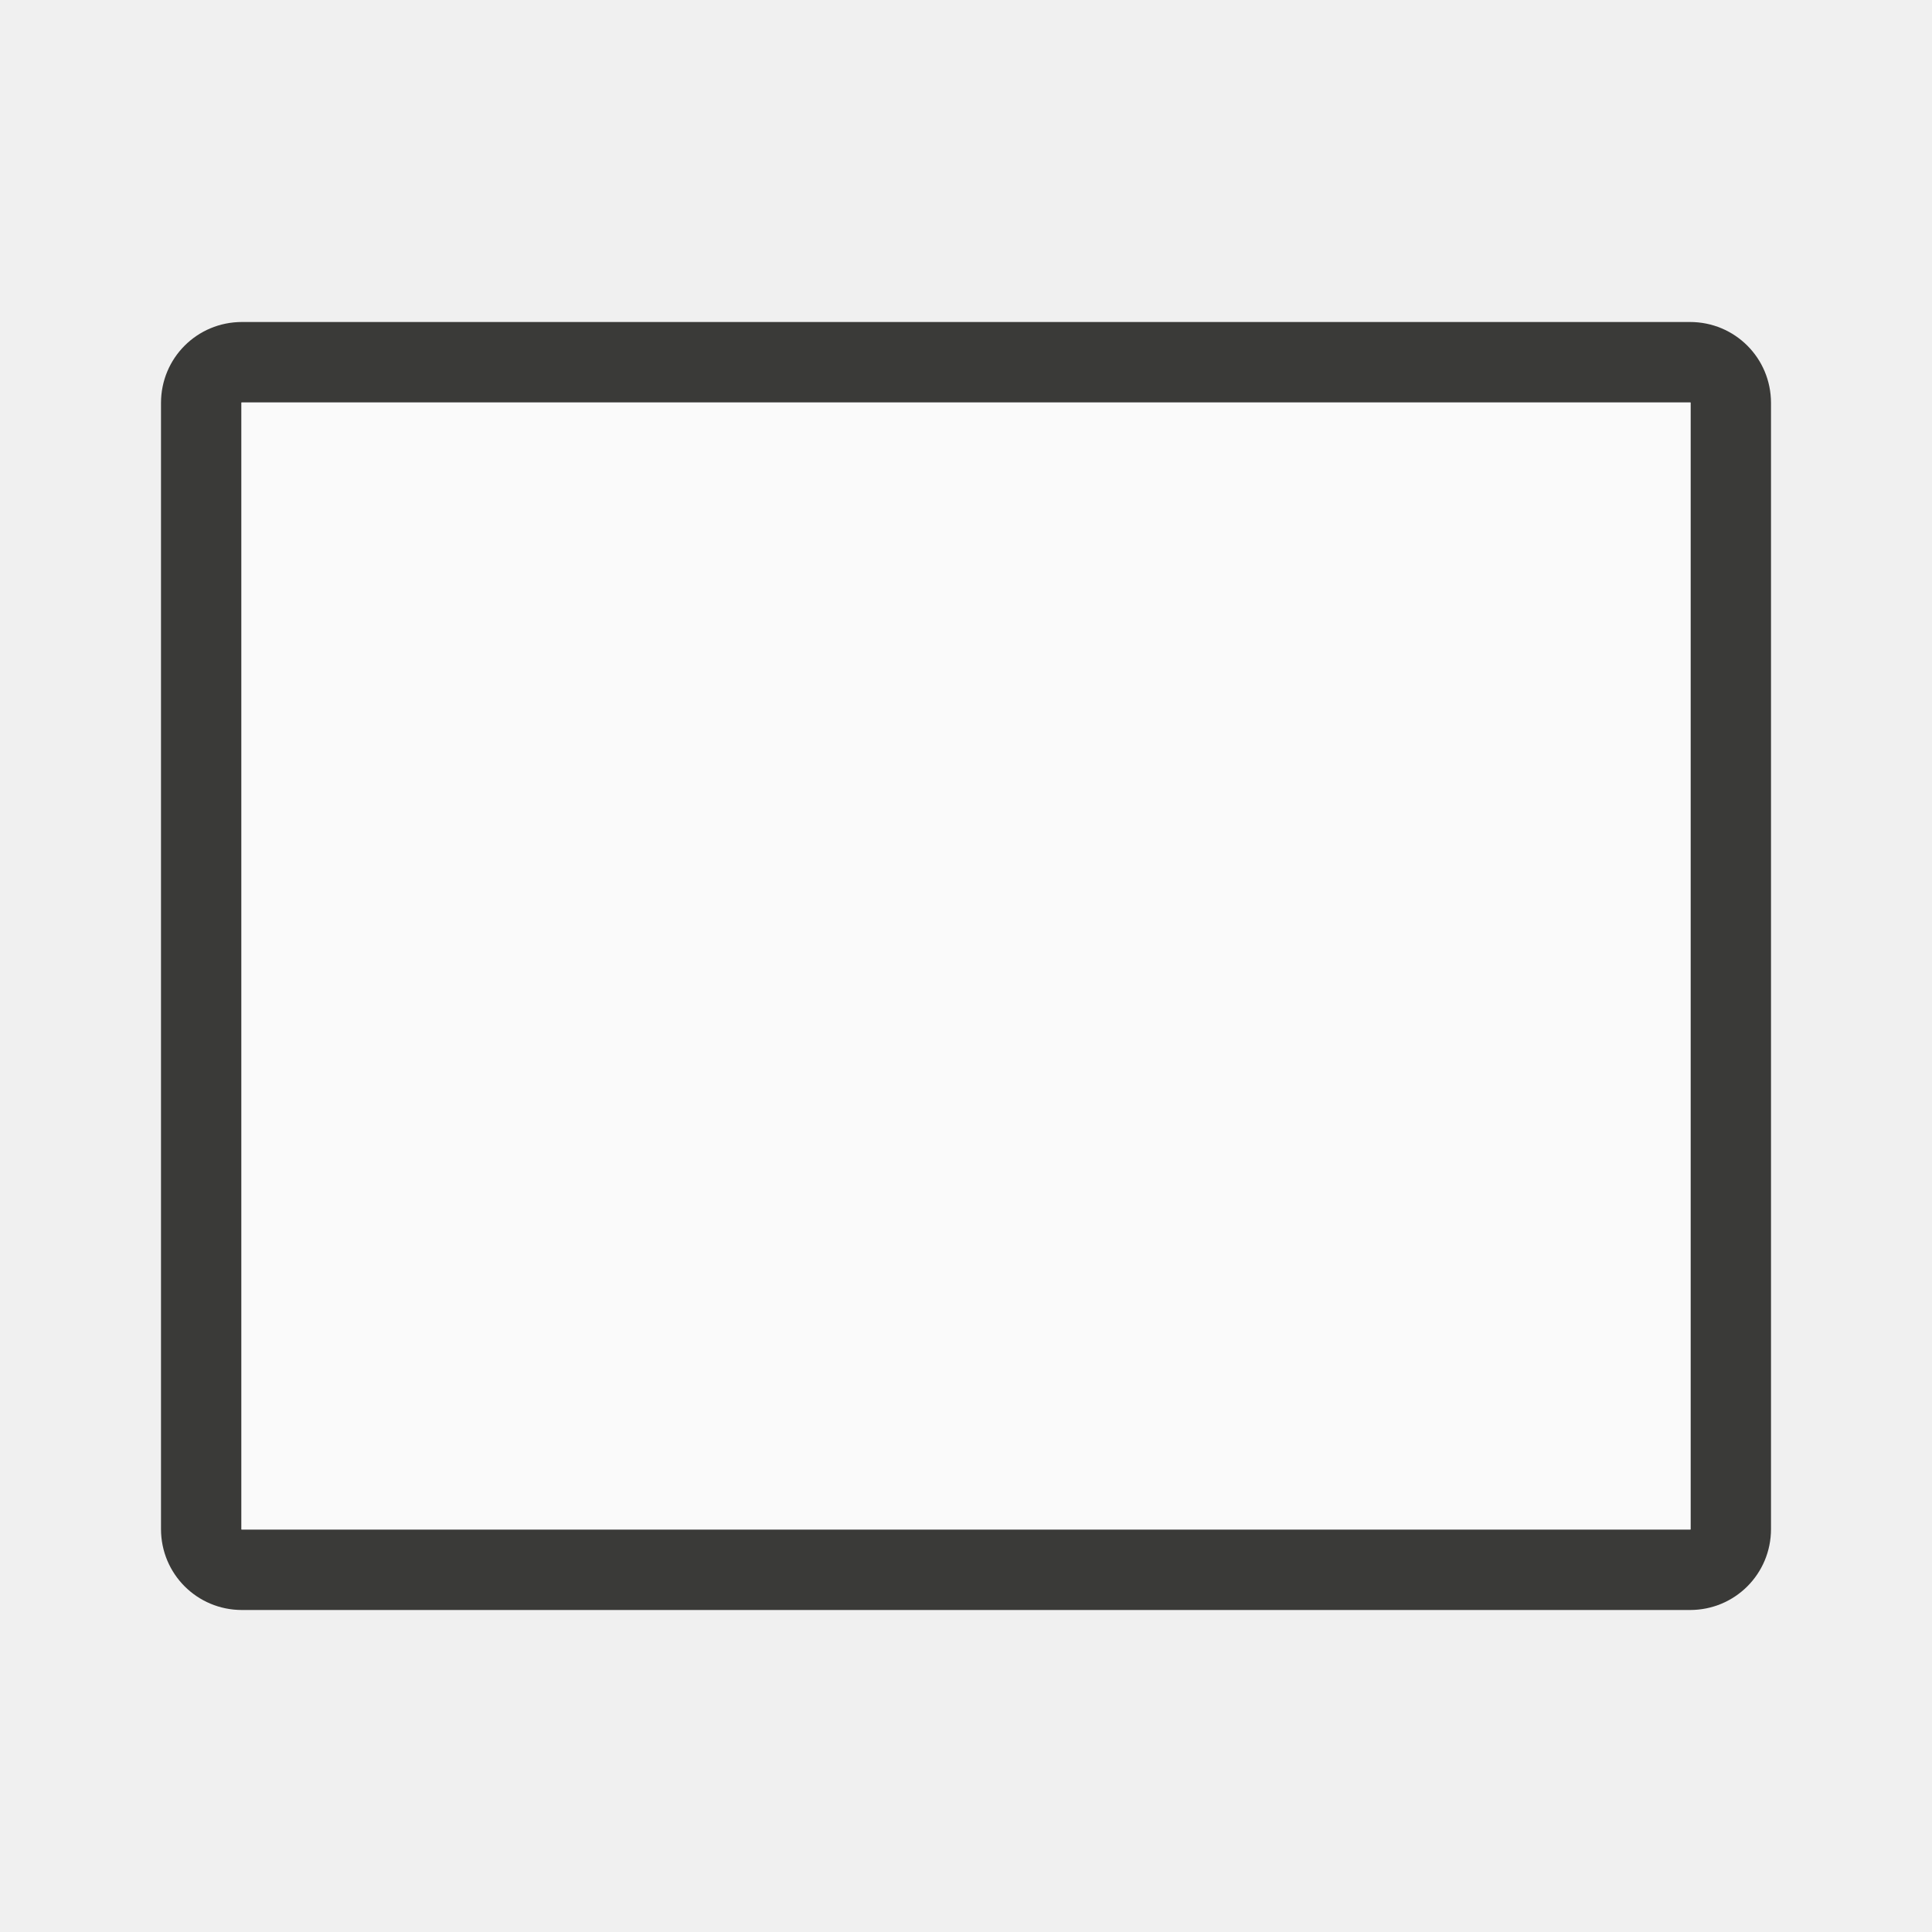
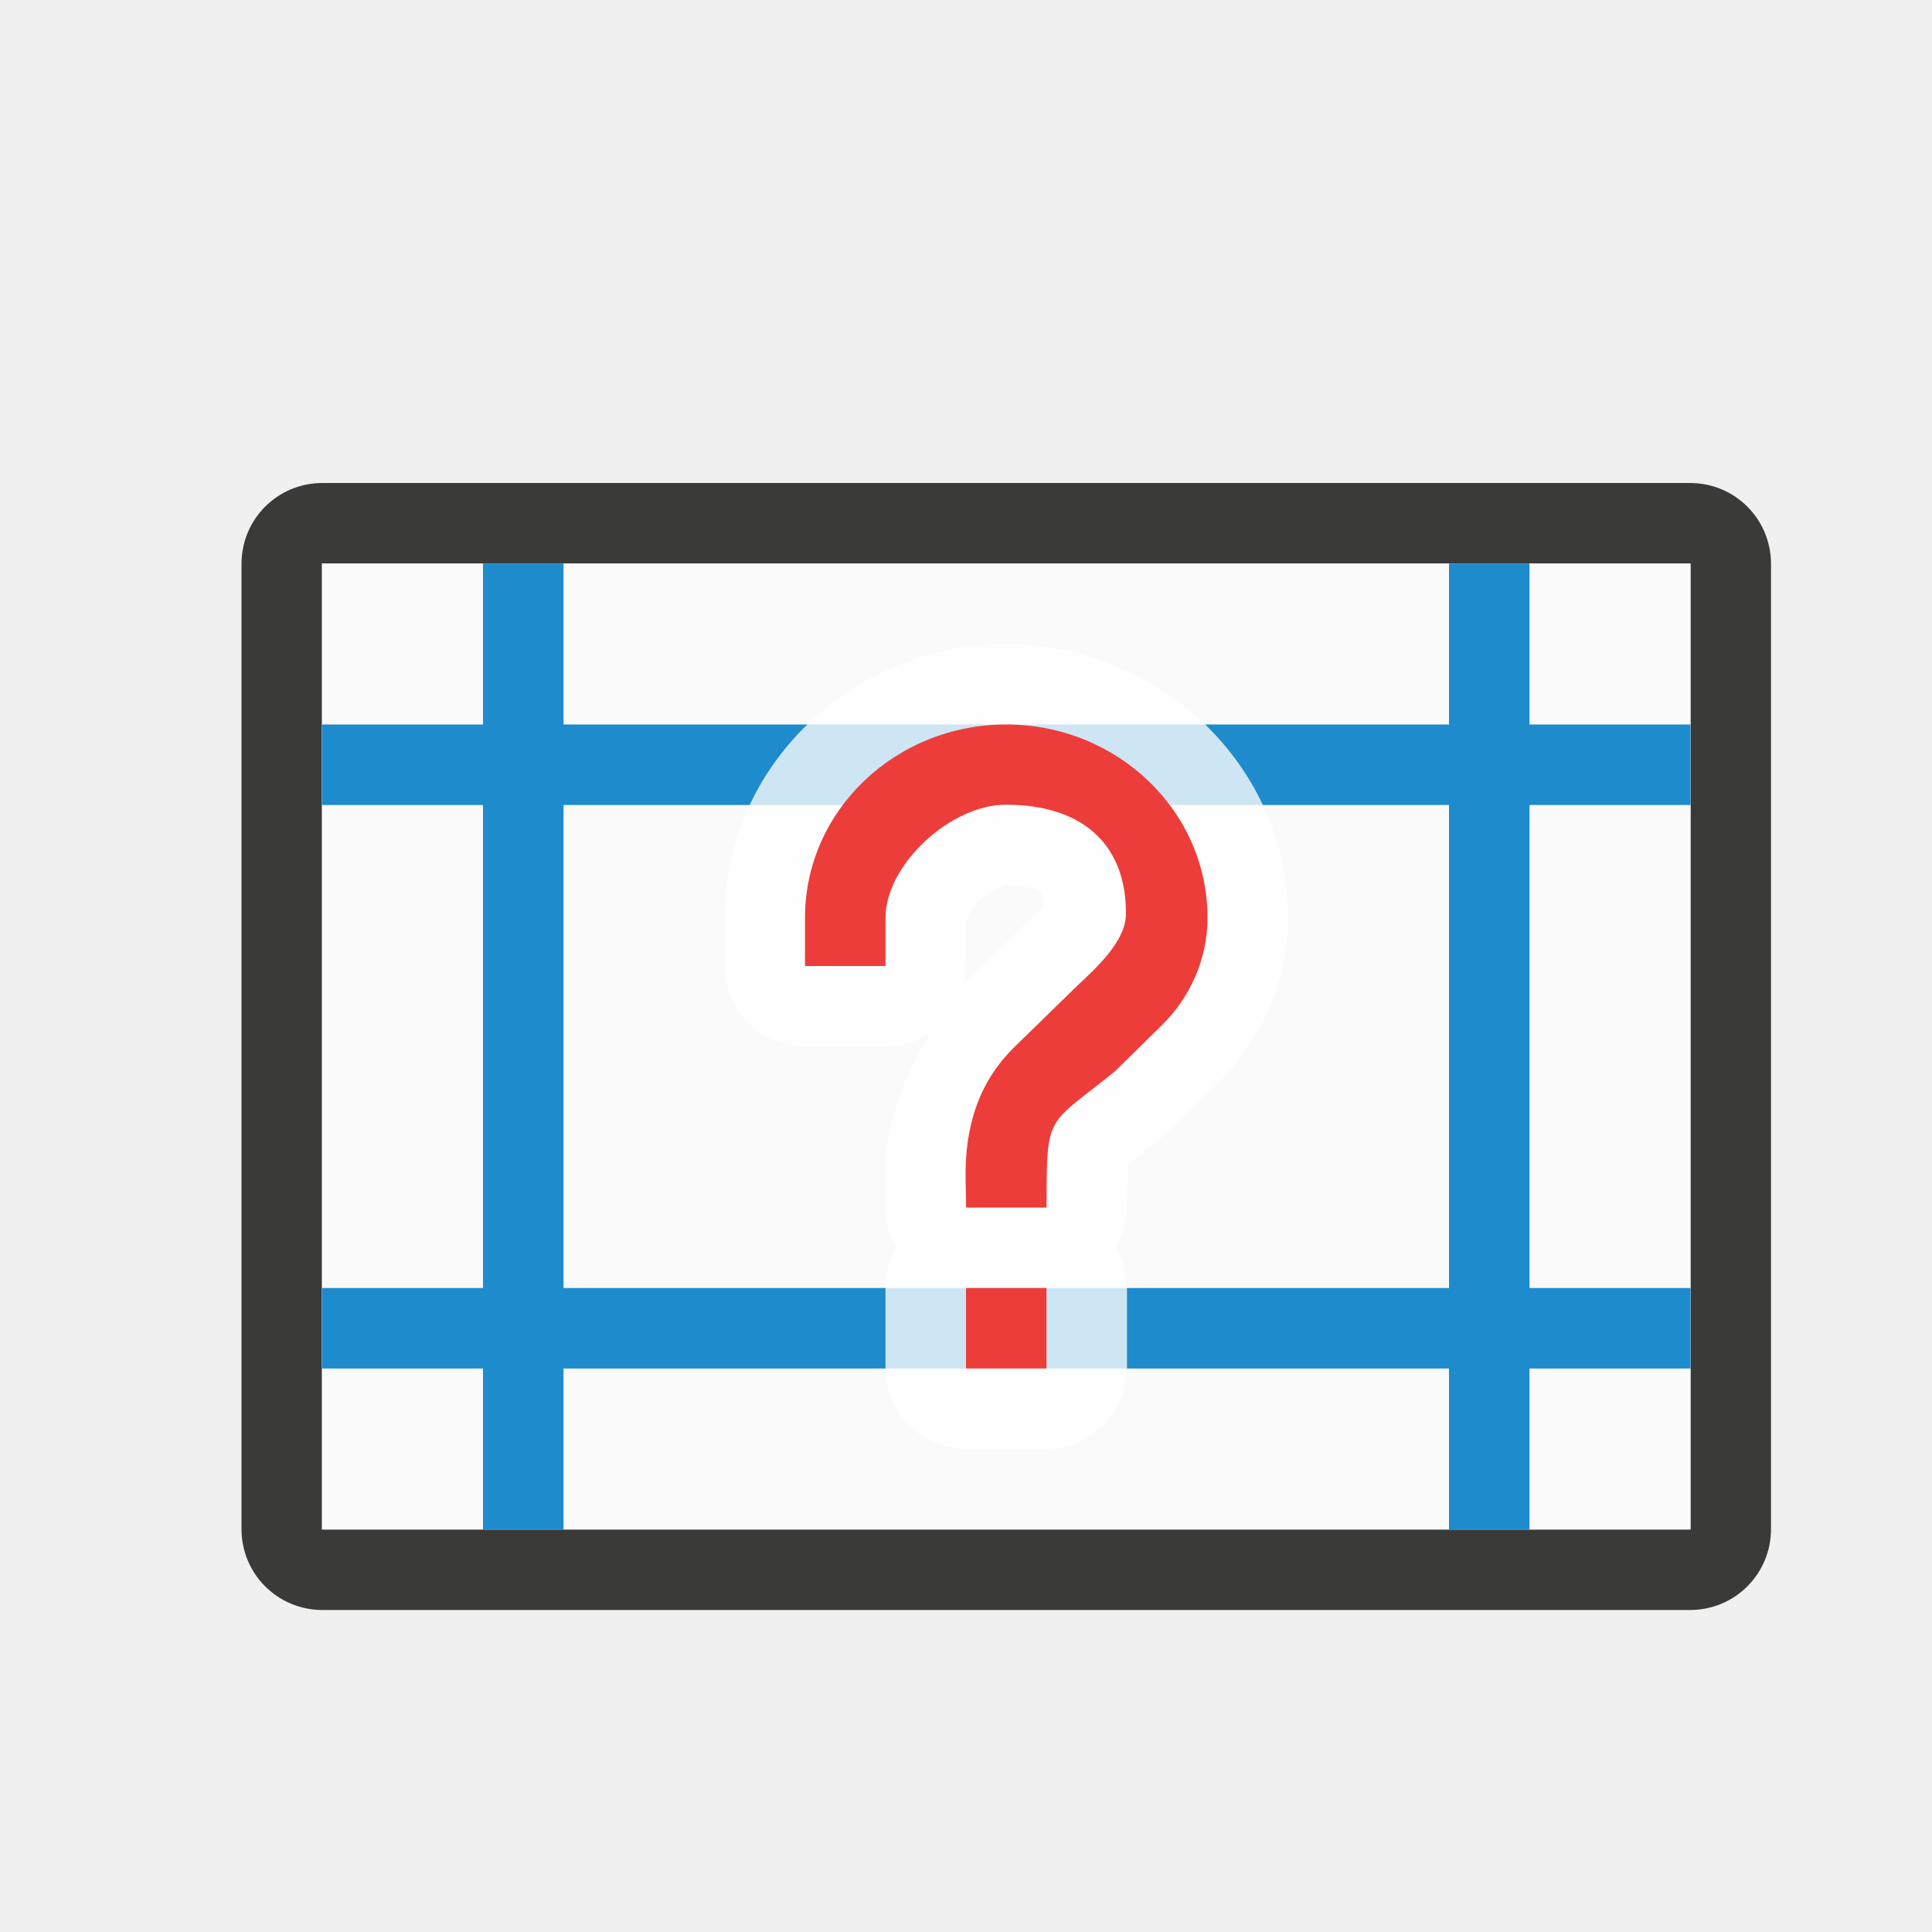
<svg xmlns="http://www.w3.org/2000/svg" viewBox="0 0 24 24">
-   <path d="m22 5.006c0-.558-.448-1.006-1.006-1.006h-17.988c-.558 0-1.006.448-1.006 1.006v13.988c0 .558.448 1.006 1.006 1.006h17.988c.558 0 1.006-.448 1.006-1.006zm-1-.006v14h-18v-14z" fill="#3a3a38" />
-   <path d="m5-21h14v18h-14z" fill="#fafafa" transform="rotate(90)" />
+   <path d="m22 7.006c0-.558-.448-1.006-1.006-1.006h-16.988c-.558 0-1.006.448-1.006 1.006v11.988c0 .558.448 1.006 1.006 1.006h16.988c.558 0 1.006-.448 1.006-1.006zm-1-.006v12h-17v-12z" fill="#3a3a38" />
+   <path d="m7-21h12v17h-12z" fill="#fafafa" transform="rotate(90)" />
+   <path d="m6 7v2h-2v1h2v6h-2v1h2v2h1v-2h11v2h1v-2h2v-1h-2v-6h2v-1h-2v-2h-1v2h-11v-2zm1 3h11v6h-11z" fill="#1e8bcd" />
+   <path d="m12.5 8c-1.9 0-3.5 1.512-3.5 3.4v.6a1 1 0 0 0 1 1h1a1 1 0 0 0 .564-.174c-.362.569-.582 1.209-.57 1.85l.006.342a1 1 0 0 0 .135.482 1 1 0 0 0 -.135.5v1a1 1 0 0 0 1 1h1a1 1 0 0 0 1-1v-1a1 1 0 0 0 -.135-.5 1 1 0 0 0 .135-.5c0-.597.058-.682-.023-.539-.082.143.049-.005.512-.383a1 1 0 0 0 .068-.062l.555-.545c.541-.519.889-1.257.889-2.07 0-1.888-1.6-3.4-3.5-3.4zm-.004 2.996c.317.001.411.076.434.098.014.013.021.099.033.154-.06.069-.153.164-.264.268a1 1 0 0 0 -.016.014l-.709.691a1 1 0 0 0 .025-.221v-.6c0 .08.032-.087.174-.219.142-.132.342-.185.322-.186z" fill="#fff" fill-opacity=".784" />
+   <path d="m12.5 9c-1.381 0-2.5 1.074-2.5 2.4v.6h1v-.6c0-.66.813-1.407 1.5-1.404.99.003 1.499.535 1.486 1.369-.005.33-.374.665-.605.881l-.775.756c-.45.438-.624.996-.611 1.656l.006.342h1c0-1.193-.001-.999.855-1.697l.562-.553c.356-.342.582-.822.582-1.35 0-1.326-1.119-2.4-2.5-2.4zm-.5 7v1h1v-1z" fill="#ed3d3b" />
</svg>
